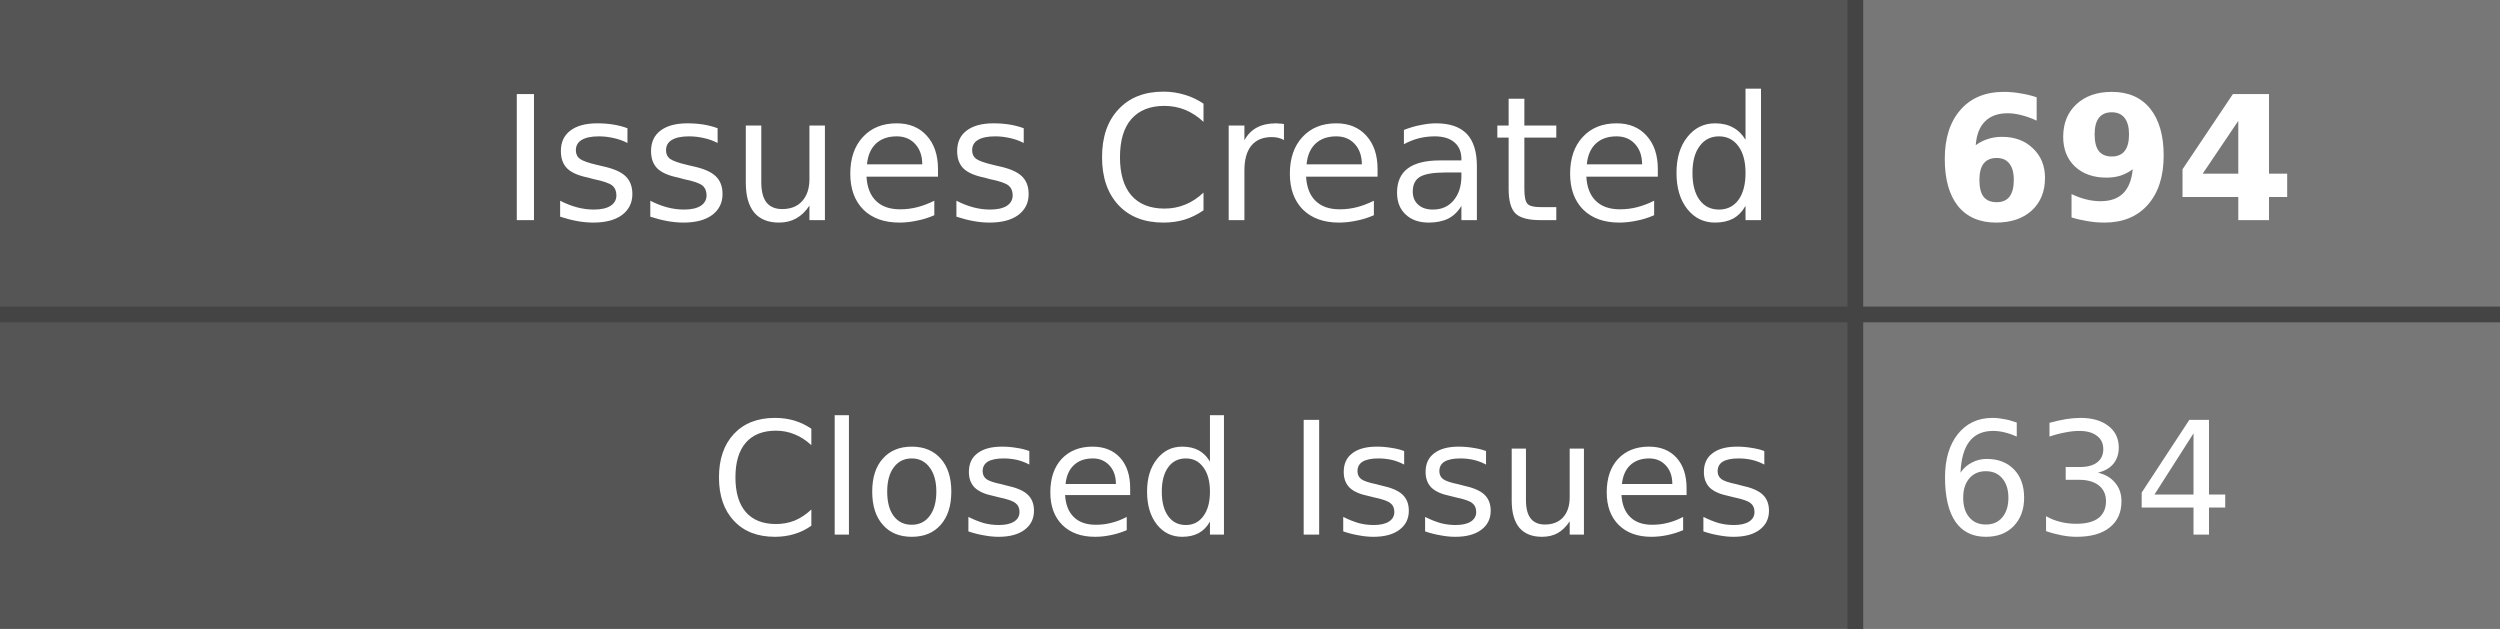
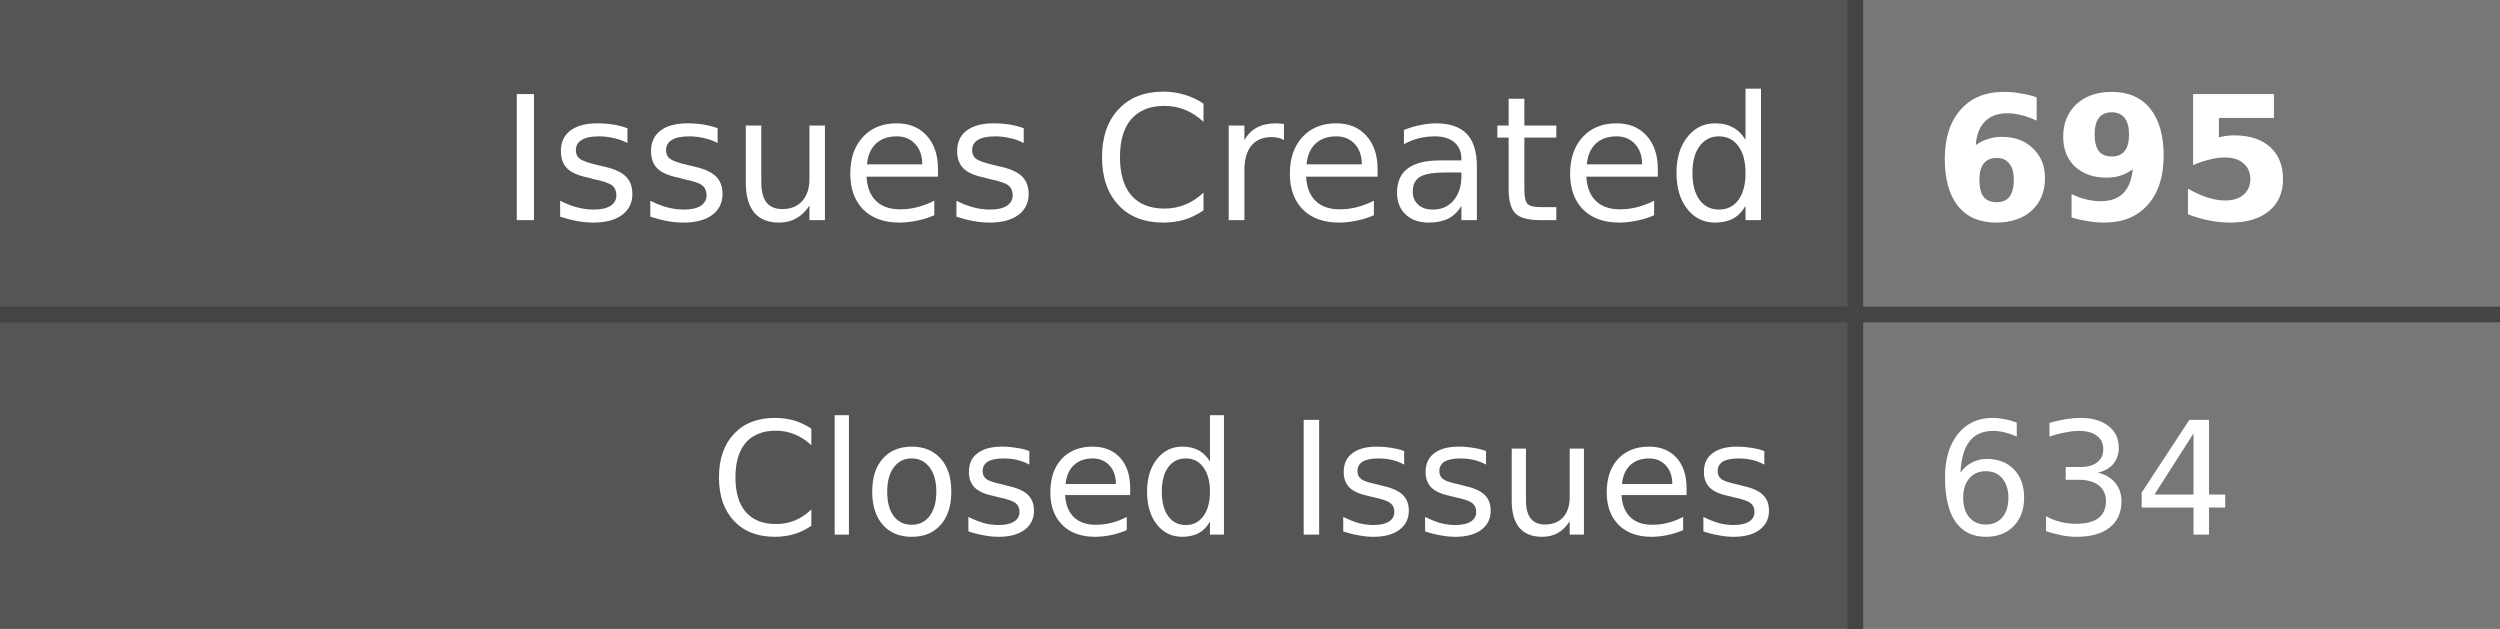
- <svg xmlns="http://www.w3.org/2000/svg" width="159" height="40" role="img" aria-label="Issues Created: 694, Closed Issues: 634">
+ <svg xmlns="http://www.w3.org/2000/svg" width="159" height="40" role="img" aria-label="Issues Created: 695, Closed Issues: 634">
  <style>
    .label-bg { fill: #555; }
    .value-bg { fill: #777; }
    .label-text { fill: #fff; }
    .value-text { fill: #fff; }
    .divider { stroke: #444; }
    
    @media (prefers-color-scheme: dark) {
      .label-bg { fill: #2d333b; }
      .value-bg { fill: #444c56; }
      .label-text { fill: #adbac7; }
      .value-text { fill: #cdd9e5; }
      .divider { stroke: #545d68; }
    }
    
    @media (prefers-color-scheme: light) {
      .label-bg { fill: #e1e4e8; }
      .value-bg { fill: #fafbfc; }
      .label-text { fill: #24292e; }
      .value-text { fill: #24292e; }
      .divider { stroke: #d1d5da; }
    }
  </style>
  <rect class="label-bg" width="118" height="20" x="0" y="0" />
  <rect class="value-bg" width="41" height="20" x="118" y="0" />
  <rect class="label-bg" width="118" height="20" x="0" y="20" />
  <rect class="value-bg" width="41" height="20" x="118" y="20" />
  <line class="divider" x1="0" y1="20" x2="159" y2="20" stroke-width="1" />
  <line class="divider" x1="118" y1="0" x2="118" y2="40" stroke-width="1" />
  <g font-family="Verdana,Geneva,DejaVu Sans,sans-serif" text-rendering="geometricPrecision" font-size="11">
    <text class="label-text" x="113" y="14" text-anchor="end">Issues Created</text>
-     <text class="value-text" x="123" y="14" text-anchor="start" font-weight="bold">694</text>
+     <text class="value-text" x="123" y="14" text-anchor="start" font-weight="bold">695</text>
    <text class="label-text" x="113" y="34" text-anchor="end" font-size="10">Closed Issues</text>
    <text class="value-text" x="123" y="34" text-anchor="start" font-size="10">634</text>
  </g>
</svg>
